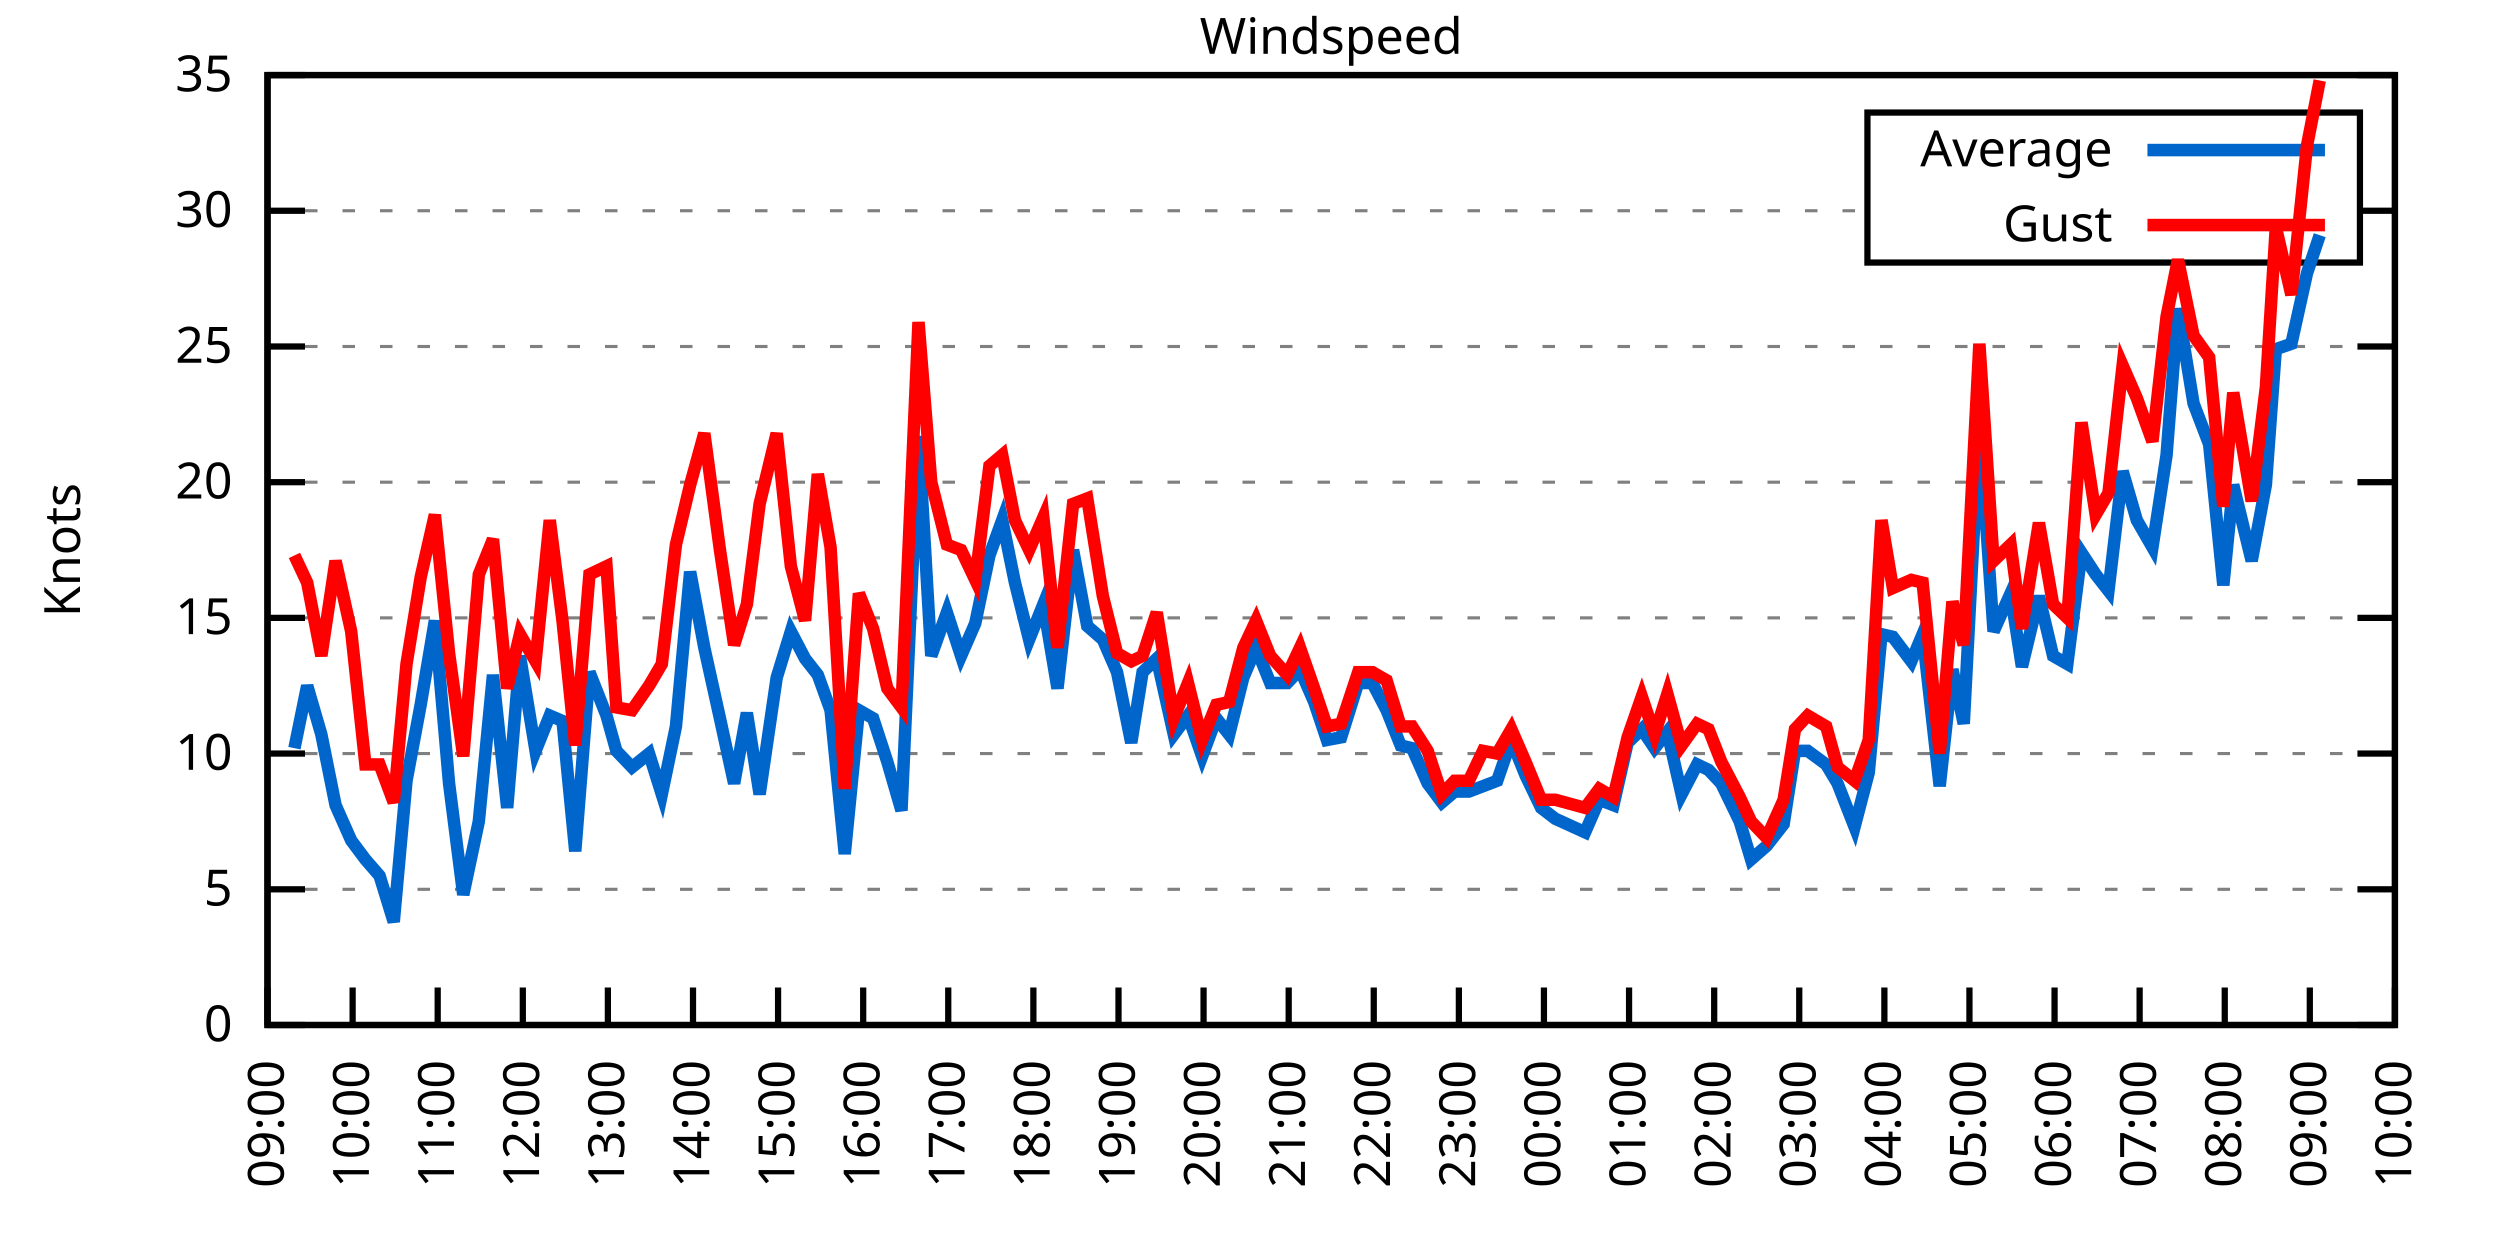
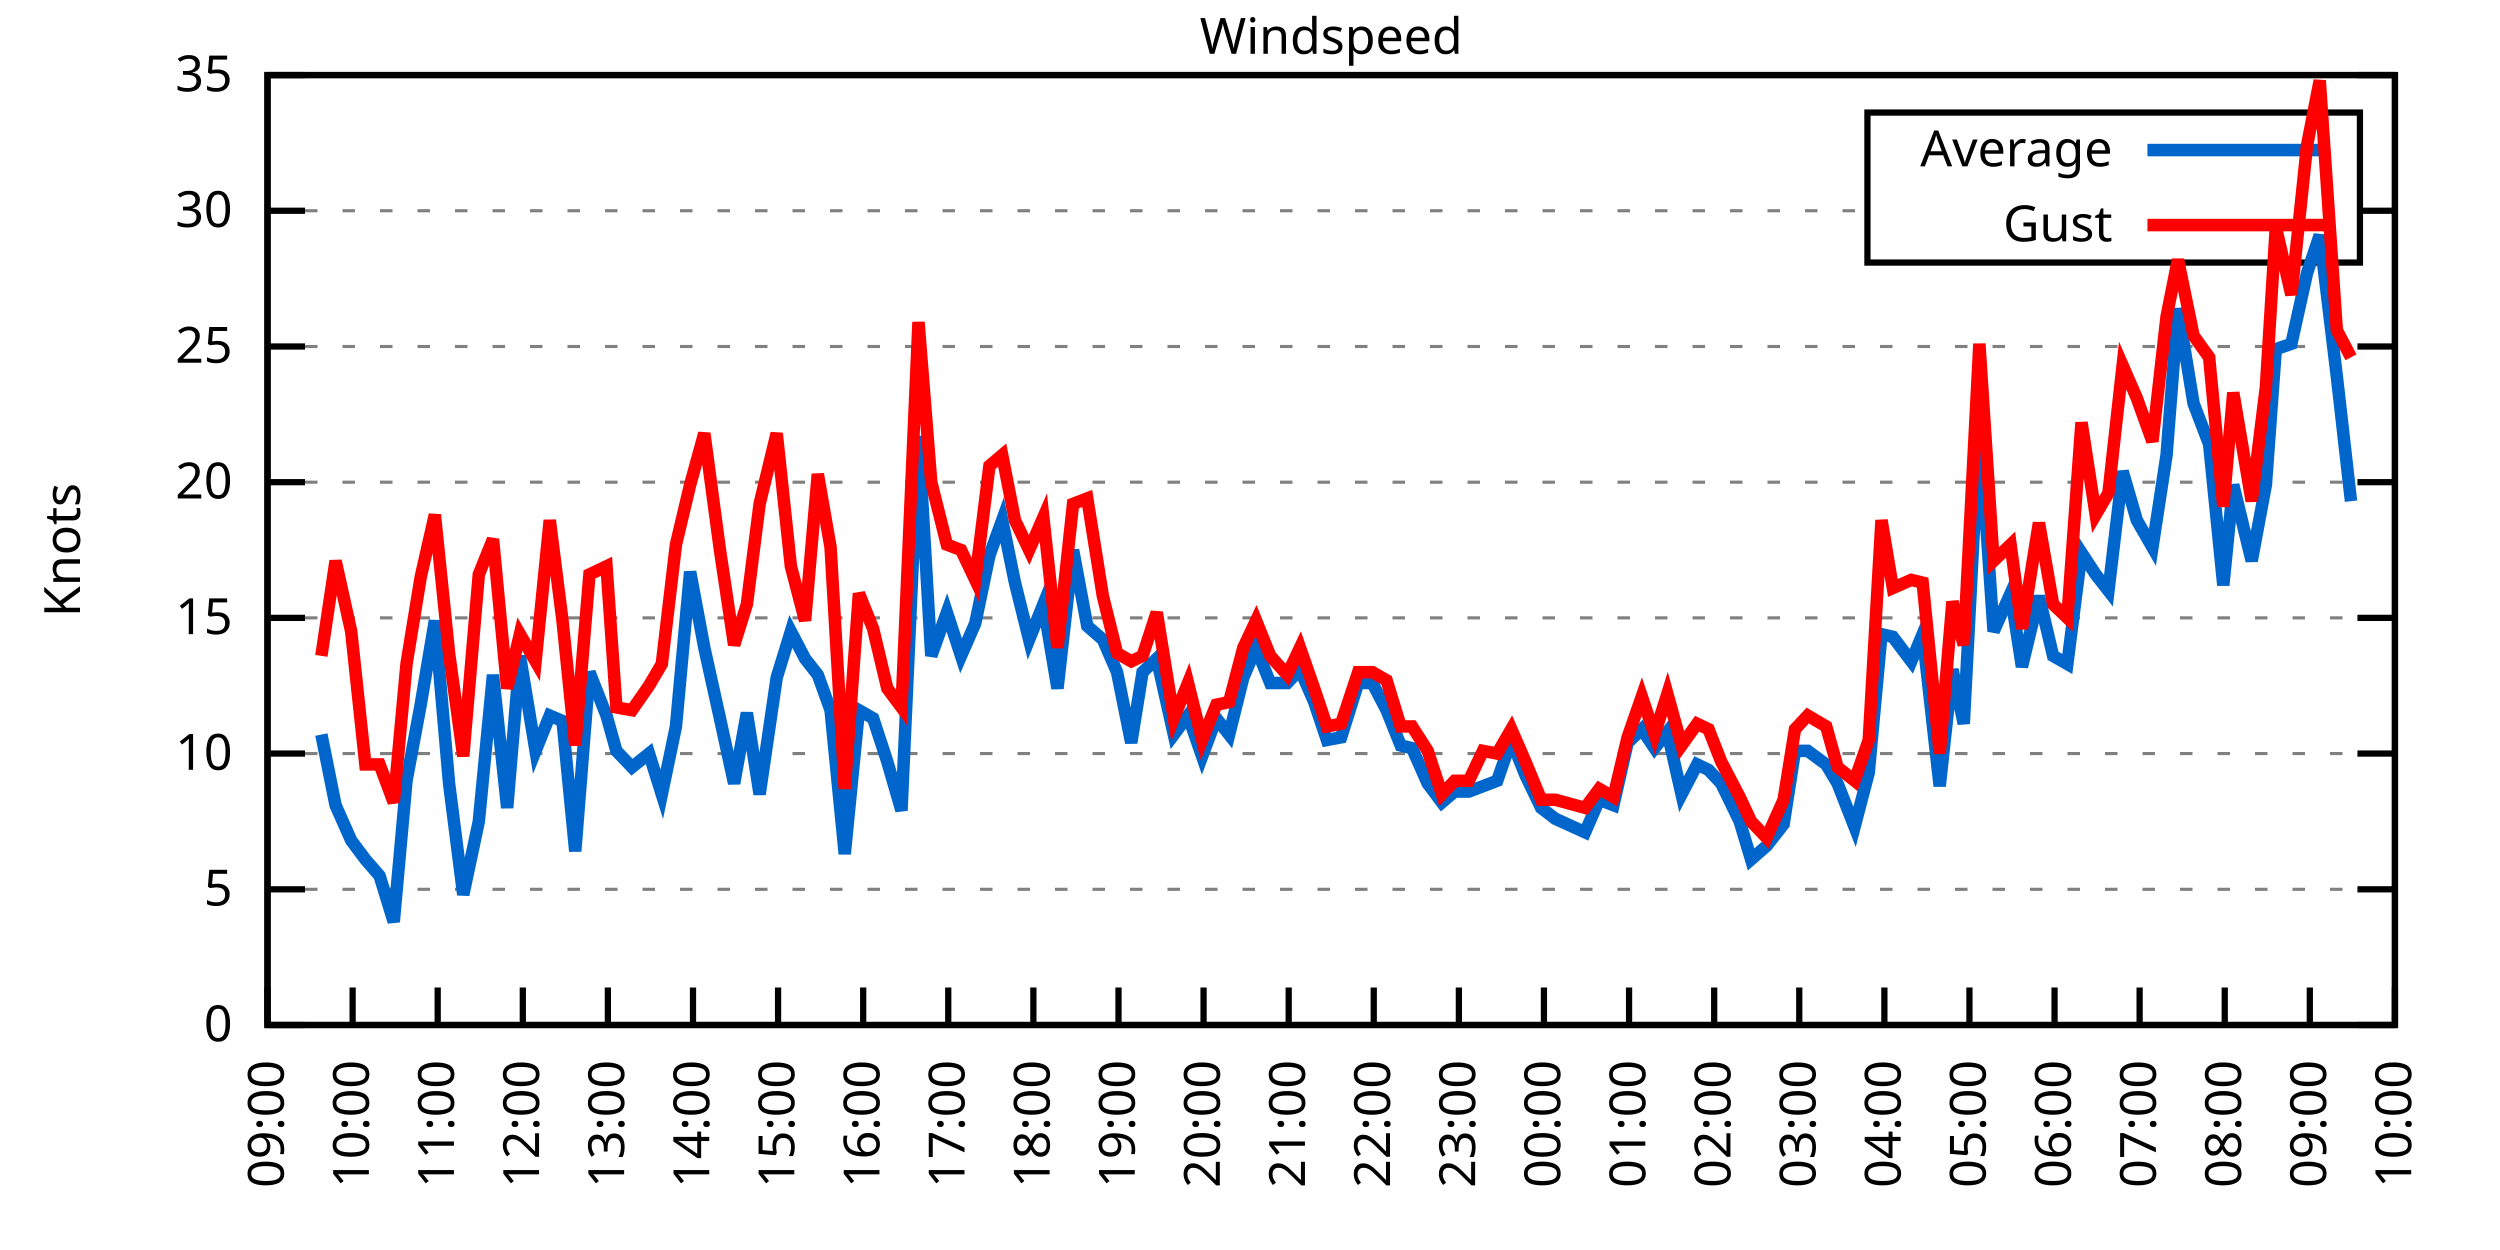
<svg xmlns="http://www.w3.org/2000/svg" xmlns:xlink="http://www.w3.org/1999/xlink" width="400" height="200" viewBox="0 0 400 200">
  <g id="gnuplot_canvas">
    <rect x="0" y="0" width="400" height="200" fill="none" />
    <defs>
      <circle id="gpDot" r="0.5" stroke-width="0.5" stroke="currentColor" />
      <path id="gpPt0" stroke-width="0.333" stroke="currentColor" d="M-1,0 h2 M0,-1 v2" />
      <path id="gpPt1" stroke-width="0.333" stroke="currentColor" d="M-1,-1 L1,1 M1,-1 L-1,1" />
      <path id="gpPt2" stroke-width="0.333" stroke="currentColor" d="M-1,0 L1,0 M0,-1 L0,1 M-1,-1 L1,1 M-1,1 L1,-1" />
      <rect id="gpPt3" stroke-width="0.333" stroke="currentColor" x="-1" y="-1" width="2" height="2" />
      <rect id="gpPt4" stroke-width="0.333" stroke="currentColor" fill="currentColor" x="-1" y="-1" width="2" height="2" />
      <circle id="gpPt5" stroke-width="0.333" stroke="currentColor" cx="0" cy="0" r="1" />
      <use xlink:href="#gpPt5" id="gpPt6" fill="currentColor" stroke="none" />
      <path id="gpPt7" stroke-width="0.333" stroke="currentColor" d="M0,-1.33 L-1.33,0.67 L1.33,0.67 z" />
      <use xlink:href="#gpPt7" id="gpPt8" fill="currentColor" stroke="none" />
      <use xlink:href="#gpPt7" id="gpPt9" stroke="currentColor" transform="rotate(180)" />
      <use xlink:href="#gpPt9" id="gpPt10" fill="currentColor" stroke="none" />
      <use xlink:href="#gpPt3" id="gpPt11" stroke="currentColor" transform="rotate(45)" />
      <use xlink:href="#gpPt11" id="gpPt12" fill="currentColor" stroke="none" />
      <path id="gpPt13" stroke-width="0.333" stroke="currentColor" d="M0,1.330 L1.265,0.411 L0.782,-1.067 L-0.782,-1.076 L-1.265,0.411 z" />
      <use xlink:href="#gpPt13" id="gpPt14" fill="currentColor" stroke="none" />
      <filter id="textbox" filterUnits="objectBoundingBox" x="0" y="0" height="1" width="1">
        <feFlood flood-color="white" flood-opacity="1" result="bgnd" />
        <feComposite in="SourceGraphic" in2="bgnd" operator="atop" />
      </filter>
      <filter id="greybox" filterUnits="objectBoundingBox" x="0" y="0" height="1" width="1">
        <feFlood flood-color="lightgrey" flood-opacity="1" result="grey" />
        <feComposite in="SourceGraphic" in2="grey" operator="atop" />
      </filter>
    </defs>
    <g fill="none" color="white" stroke="currentColor" stroke-width="1.00" stroke-linecap="butt" stroke-linejoin="miter">
</g>
    <g fill="none" color="black" stroke="currentColor" stroke-width="1.00" stroke-linecap="butt" stroke-linejoin="miter">
      <g stroke="none" shape-rendering="crispEdges">
        <polygon fill="rgb(255, 255, 255)" points="42.80,164.00 383.18,164.00 383.18,12.02 42.80,12.02 " />
      </g>
    </g>
    <g fill="none" color="black" stroke="currentColor" stroke-width="1.00" stroke-linecap="butt" stroke-linejoin="miter">
</g>
    <g fill="none" color="black" stroke="black" stroke-width="0.50" stroke-linecap="butt" stroke-linejoin="miter">
</g>
    <g fill="none" color="gray" stroke="currentColor" stroke-width="0.50" stroke-linecap="butt" stroke-linejoin="miter">
      <path stroke="gray" stroke-dasharray="2,4" class="gridline" d="M42.80,164.00 L383.19,164.00  " />
    </g>
    <g fill="none" color="gray" stroke="gray" stroke-width="1.00" stroke-linecap="butt" stroke-linejoin="miter">
</g>
    <g fill="none" color="black" stroke="currentColor" stroke-width="1.00" stroke-linecap="butt" stroke-linejoin="miter">
      <path stroke="black" d="M42.80,164.00 L48.80,164.00 M383.19,164.00 L377.19,164.00  " />
      <g transform="translate(37.20,166.60)" stroke="none" fill="black" font-family="Sans" font-size="8.00" text-anchor="end">
        <text>
          <tspan font-family="Sans"> 0</tspan>
        </text>
      </g>
    </g>
    <g fill="none" color="black" stroke="currentColor" stroke-width="1.00" stroke-linecap="butt" stroke-linejoin="miter">
</g>
    <g fill="none" color="black" stroke="black" stroke-width="0.50" stroke-linecap="butt" stroke-linejoin="miter">
</g>
    <g fill="none" color="gray" stroke="currentColor" stroke-width="0.50" stroke-linecap="butt" stroke-linejoin="miter">
      <path stroke="gray" stroke-dasharray="2,4" class="gridline" d="M42.80,142.29 L383.19,142.29  " />
    </g>
    <g fill="none" color="gray" stroke="gray" stroke-width="1.00" stroke-linecap="butt" stroke-linejoin="miter">
</g>
    <g fill="none" color="black" stroke="currentColor" stroke-width="1.00" stroke-linecap="butt" stroke-linejoin="miter">
      <path stroke="black" d="M42.80,142.29 L48.80,142.29 M383.19,142.29 L377.19,142.29  " />
      <g transform="translate(37.20,144.89)" stroke="none" fill="black" font-family="Sans" font-size="8.00" text-anchor="end">
        <text>
          <tspan font-family="Sans"> 5</tspan>
        </text>
      </g>
    </g>
    <g fill="none" color="black" stroke="currentColor" stroke-width="1.00" stroke-linecap="butt" stroke-linejoin="miter">
</g>
    <g fill="none" color="black" stroke="black" stroke-width="0.50" stroke-linecap="butt" stroke-linejoin="miter">
</g>
    <g fill="none" color="gray" stroke="currentColor" stroke-width="0.50" stroke-linecap="butt" stroke-linejoin="miter">
      <path stroke="gray" stroke-dasharray="2,4" class="gridline" d="M42.80,120.57 L383.19,120.57  " />
    </g>
    <g fill="none" color="gray" stroke="gray" stroke-width="1.00" stroke-linecap="butt" stroke-linejoin="miter">
</g>
    <g fill="none" color="black" stroke="currentColor" stroke-width="1.00" stroke-linecap="butt" stroke-linejoin="miter">
      <path stroke="black" d="M42.80,120.57 L48.80,120.57 M383.19,120.57 L377.19,120.57  " />
      <g transform="translate(37.20,123.17)" stroke="none" fill="black" font-family="Sans" font-size="8.00" text-anchor="end">
        <text>
          <tspan font-family="Sans"> 10</tspan>
        </text>
      </g>
    </g>
    <g fill="none" color="black" stroke="currentColor" stroke-width="1.00" stroke-linecap="butt" stroke-linejoin="miter">
</g>
    <g fill="none" color="black" stroke="black" stroke-width="0.50" stroke-linecap="butt" stroke-linejoin="miter">
</g>
    <g fill="none" color="gray" stroke="currentColor" stroke-width="0.50" stroke-linecap="butt" stroke-linejoin="miter">
      <path stroke="gray" stroke-dasharray="2,4" class="gridline" d="M42.80,98.86 L383.19,98.86  " />
    </g>
    <g fill="none" color="gray" stroke="gray" stroke-width="1.00" stroke-linecap="butt" stroke-linejoin="miter">
</g>
    <g fill="none" color="black" stroke="currentColor" stroke-width="1.00" stroke-linecap="butt" stroke-linejoin="miter">
      <path stroke="black" d="M42.80,98.86 L48.80,98.86 M383.19,98.86 L377.19,98.86  " />
      <g transform="translate(37.20,101.46)" stroke="none" fill="black" font-family="Sans" font-size="8.00" text-anchor="end">
        <text>
          <tspan font-family="Sans"> 15</tspan>
        </text>
      </g>
    </g>
    <g fill="none" color="black" stroke="currentColor" stroke-width="1.00" stroke-linecap="butt" stroke-linejoin="miter">
</g>
    <g fill="none" color="black" stroke="black" stroke-width="0.50" stroke-linecap="butt" stroke-linejoin="miter">
</g>
    <g fill="none" color="gray" stroke="currentColor" stroke-width="0.50" stroke-linecap="butt" stroke-linejoin="miter">
      <path stroke="gray" stroke-dasharray="2,4" class="gridline" d="M42.80,77.15 L383.19,77.15  " />
    </g>
    <g fill="none" color="gray" stroke="gray" stroke-width="1.00" stroke-linecap="butt" stroke-linejoin="miter">
</g>
    <g fill="none" color="black" stroke="currentColor" stroke-width="1.00" stroke-linecap="butt" stroke-linejoin="miter">
      <path stroke="black" d="M42.80,77.15 L48.80,77.15 M383.19,77.15 L377.19,77.15  " />
      <g transform="translate(37.20,79.75)" stroke="none" fill="black" font-family="Sans" font-size="8.00" text-anchor="end">
        <text>
          <tspan font-family="Sans"> 20</tspan>
        </text>
      </g>
    </g>
    <g fill="none" color="black" stroke="currentColor" stroke-width="1.00" stroke-linecap="butt" stroke-linejoin="miter">
</g>
    <g fill="none" color="black" stroke="black" stroke-width="0.50" stroke-linecap="butt" stroke-linejoin="miter">
</g>
    <g fill="none" color="gray" stroke="currentColor" stroke-width="0.50" stroke-linecap="butt" stroke-linejoin="miter">
      <path stroke="gray" stroke-dasharray="2,4" class="gridline" d="M42.80,55.44 L383.19,55.44  " />
    </g>
    <g fill="none" color="gray" stroke="gray" stroke-width="1.00" stroke-linecap="butt" stroke-linejoin="miter">
</g>
    <g fill="none" color="black" stroke="currentColor" stroke-width="1.00" stroke-linecap="butt" stroke-linejoin="miter">
      <path stroke="black" d="M42.80,55.44 L48.80,55.44 M383.19,55.44 L377.19,55.44  " />
      <g transform="translate(37.20,58.04)" stroke="none" fill="black" font-family="Sans" font-size="8.00" text-anchor="end">
        <text>
          <tspan font-family="Sans"> 25</tspan>
        </text>
      </g>
    </g>
    <g fill="none" color="black" stroke="currentColor" stroke-width="1.00" stroke-linecap="butt" stroke-linejoin="miter">
</g>
    <g fill="none" color="black" stroke="black" stroke-width="0.50" stroke-linecap="butt" stroke-linejoin="miter">
</g>
    <g fill="none" color="gray" stroke="currentColor" stroke-width="0.50" stroke-linecap="butt" stroke-linejoin="miter">
      <path stroke="gray" stroke-dasharray="2,4" class="gridline" d="M42.80,33.72 L298.79,33.72 M377.59,33.72 L383.19,33.72  " />
    </g>
    <g fill="none" color="gray" stroke="gray" stroke-width="1.00" stroke-linecap="butt" stroke-linejoin="miter">
</g>
    <g fill="none" color="black" stroke="currentColor" stroke-width="1.00" stroke-linecap="butt" stroke-linejoin="miter">
      <path stroke="black" d="M42.80,33.72 L48.80,33.72 M383.19,33.72 L377.19,33.72  " />
      <g transform="translate(37.20,36.32)" stroke="none" fill="black" font-family="Sans" font-size="8.00" text-anchor="end">
        <text>
          <tspan font-family="Sans"> 30</tspan>
        </text>
      </g>
    </g>
    <g fill="none" color="black" stroke="currentColor" stroke-width="1.00" stroke-linecap="butt" stroke-linejoin="miter">
</g>
    <g fill="none" color="black" stroke="black" stroke-width="0.50" stroke-linecap="butt" stroke-linejoin="miter">
</g>
    <g fill="none" color="gray" stroke="currentColor" stroke-width="0.50" stroke-linecap="butt" stroke-linejoin="miter">
      <path stroke="gray" stroke-dasharray="2,4" class="gridline" d="M42.80,12.01 L383.19,12.01  " />
    </g>
    <g fill="none" color="gray" stroke="gray" stroke-width="1.00" stroke-linecap="butt" stroke-linejoin="miter">
</g>
    <g fill="none" color="black" stroke="currentColor" stroke-width="1.00" stroke-linecap="butt" stroke-linejoin="miter">
      <path stroke="black" d="M42.80,12.01 L48.80,12.01 M383.19,12.01 L377.19,12.01  " />
      <g transform="translate(37.20,14.61)" stroke="none" fill="black" font-family="Sans" font-size="8.00" text-anchor="end">
        <text>
          <tspan font-family="Sans"> 35</tspan>
        </text>
      </g>
    </g>
    <g fill="none" color="black" stroke="currentColor" stroke-width="1.00" stroke-linecap="butt" stroke-linejoin="miter">
      <path stroke="black" d="M42.80,164.00 L42.80,158.00  " />
      <g transform="translate(45.40,169.60) rotate(270.00)" stroke="none" fill="black" font-family="Sans" font-size="8.00" text-anchor="end">
        <text>
          <tspan font-family="Sans">09:00</tspan>
        </text>
      </g>
    </g>
    <g fill="none" color="black" stroke="currentColor" stroke-width="1.00" stroke-linecap="butt" stroke-linejoin="miter">
      <path stroke="black" d="M56.42,164.00 L56.42,158.00  " />
      <g transform="translate(59.02,169.60) rotate(270.00)" stroke="none" fill="black" font-family="Sans" font-size="8.00" text-anchor="end">
        <text>
          <tspan font-family="Sans">10:00</tspan>
        </text>
      </g>
    </g>
    <g fill="none" color="black" stroke="currentColor" stroke-width="1.00" stroke-linecap="butt" stroke-linejoin="miter">
      <path stroke="black" d="M70.03,164.00 L70.03,158.00  " />
      <g transform="translate(72.63,169.60) rotate(270.00)" stroke="none" fill="black" font-family="Sans" font-size="8.00" text-anchor="end">
        <text>
          <tspan font-family="Sans">11:00</tspan>
        </text>
      </g>
    </g>
    <g fill="none" color="black" stroke="currentColor" stroke-width="1.00" stroke-linecap="butt" stroke-linejoin="miter">
      <path stroke="black" d="M83.65,164.00 L83.65,158.00  " />
      <g transform="translate(86.25,169.60) rotate(270.00)" stroke="none" fill="black" font-family="Sans" font-size="8.00" text-anchor="end">
        <text>
          <tspan font-family="Sans">12:00</tspan>
        </text>
      </g>
    </g>
    <g fill="none" color="black" stroke="currentColor" stroke-width="1.00" stroke-linecap="butt" stroke-linejoin="miter">
      <path stroke="black" d="M97.26,164.00 L97.26,158.00  " />
      <g transform="translate(99.86,169.60) rotate(270.00)" stroke="none" fill="black" font-family="Sans" font-size="8.00" text-anchor="end">
        <text>
          <tspan font-family="Sans">13:00</tspan>
        </text>
      </g>
    </g>
    <g fill="none" color="black" stroke="currentColor" stroke-width="1.00" stroke-linecap="butt" stroke-linejoin="miter">
      <path stroke="black" d="M110.88,164.00 L110.88,158.00  " />
      <g transform="translate(113.48,169.60) rotate(270.00)" stroke="none" fill="black" font-family="Sans" font-size="8.00" text-anchor="end">
        <text>
          <tspan font-family="Sans">14:00</tspan>
        </text>
      </g>
    </g>
    <g fill="none" color="black" stroke="currentColor" stroke-width="1.00" stroke-linecap="butt" stroke-linejoin="miter">
      <path stroke="black" d="M124.49,164.00 L124.49,158.00  " />
      <g transform="translate(127.09,169.60) rotate(270.00)" stroke="none" fill="black" font-family="Sans" font-size="8.00" text-anchor="end">
        <text>
          <tspan font-family="Sans">15:00</tspan>
        </text>
      </g>
    </g>
    <g fill="none" color="black" stroke="currentColor" stroke-width="1.00" stroke-linecap="butt" stroke-linejoin="miter">
      <path stroke="black" d="M138.11,164.00 L138.11,158.00  " />
      <g transform="translate(140.71,169.60) rotate(270.00)" stroke="none" fill="black" font-family="Sans" font-size="8.00" text-anchor="end">
        <text>
          <tspan font-family="Sans">16:00</tspan>
        </text>
      </g>
    </g>
    <g fill="none" color="black" stroke="currentColor" stroke-width="1.00" stroke-linecap="butt" stroke-linejoin="miter">
      <path stroke="black" d="M151.72,164.00 L151.72,158.00  " />
      <g transform="translate(154.32,169.60) rotate(270.00)" stroke="none" fill="black" font-family="Sans" font-size="8.00" text-anchor="end">
        <text>
          <tspan font-family="Sans">17:00</tspan>
        </text>
      </g>
    </g>
    <g fill="none" color="black" stroke="currentColor" stroke-width="1.00" stroke-linecap="butt" stroke-linejoin="miter">
      <path stroke="black" d="M165.34,164.00 L165.34,158.00  " />
      <g transform="translate(167.94,169.60) rotate(270.00)" stroke="none" fill="black" font-family="Sans" font-size="8.00" text-anchor="end">
        <text>
          <tspan font-family="Sans">18:00</tspan>
        </text>
      </g>
    </g>
    <g fill="none" color="black" stroke="currentColor" stroke-width="1.00" stroke-linecap="butt" stroke-linejoin="miter">
      <path stroke="black" d="M178.96,164.00 L178.96,158.00  " />
      <g transform="translate(181.56,169.60) rotate(270.00)" stroke="none" fill="black" font-family="Sans" font-size="8.00" text-anchor="end">
        <text>
          <tspan font-family="Sans">19:00</tspan>
        </text>
      </g>
    </g>
    <g fill="none" color="black" stroke="currentColor" stroke-width="1.00" stroke-linecap="butt" stroke-linejoin="miter">
      <path stroke="black" d="M192.57,164.00 L192.57,158.00  " />
      <g transform="translate(195.17,169.60) rotate(270.00)" stroke="none" fill="black" font-family="Sans" font-size="8.00" text-anchor="end">
        <text>
          <tspan font-family="Sans">20:00</tspan>
        </text>
      </g>
    </g>
    <g fill="none" color="black" stroke="currentColor" stroke-width="1.00" stroke-linecap="butt" stroke-linejoin="miter">
      <path stroke="black" d="M206.19,164.00 L206.19,158.00  " />
      <g transform="translate(208.79,169.60) rotate(270.00)" stroke="none" fill="black" font-family="Sans" font-size="8.00" text-anchor="end">
        <text>
          <tspan font-family="Sans">21:00</tspan>
        </text>
      </g>
    </g>
    <g fill="none" color="black" stroke="currentColor" stroke-width="1.00" stroke-linecap="butt" stroke-linejoin="miter">
      <path stroke="black" d="M219.80,164.00 L219.80,158.00  " />
      <g transform="translate(222.40,169.60) rotate(270.00)" stroke="none" fill="black" font-family="Sans" font-size="8.00" text-anchor="end">
        <text>
          <tspan font-family="Sans">22:00</tspan>
        </text>
      </g>
    </g>
    <g fill="none" color="black" stroke="currentColor" stroke-width="1.00" stroke-linecap="butt" stroke-linejoin="miter">
      <path stroke="black" d="M233.42,164.00 L233.42,158.00  " />
      <g transform="translate(236.02,169.60) rotate(270.00)" stroke="none" fill="black" font-family="Sans" font-size="8.00" text-anchor="end">
        <text>
          <tspan font-family="Sans">23:00</tspan>
        </text>
      </g>
    </g>
    <g fill="none" color="black" stroke="currentColor" stroke-width="1.00" stroke-linecap="butt" stroke-linejoin="miter">
      <path stroke="black" d="M247.03,164.00 L247.03,158.00  " />
      <g transform="translate(249.63,169.60) rotate(270.00)" stroke="none" fill="black" font-family="Sans" font-size="8.00" text-anchor="end">
        <text>
          <tspan font-family="Sans">00:00</tspan>
        </text>
      </g>
    </g>
    <g fill="none" color="black" stroke="currentColor" stroke-width="1.00" stroke-linecap="butt" stroke-linejoin="miter">
      <path stroke="black" d="M260.65,164.00 L260.65,158.00  " />
      <g transform="translate(263.25,169.60) rotate(270.00)" stroke="none" fill="black" font-family="Sans" font-size="8.00" text-anchor="end">
        <text>
          <tspan font-family="Sans">01:00</tspan>
        </text>
      </g>
    </g>
    <g fill="none" color="black" stroke="currentColor" stroke-width="1.00" stroke-linecap="butt" stroke-linejoin="miter">
      <path stroke="black" d="M274.27,164.00 L274.27,158.00  " />
      <g transform="translate(276.87,169.60) rotate(270.00)" stroke="none" fill="black" font-family="Sans" font-size="8.00" text-anchor="end">
        <text>
          <tspan font-family="Sans">02:00</tspan>
        </text>
      </g>
    </g>
    <g fill="none" color="black" stroke="currentColor" stroke-width="1.00" stroke-linecap="butt" stroke-linejoin="miter">
      <path stroke="black" d="M287.88,164.00 L287.88,158.00  " />
      <g transform="translate(290.48,169.60) rotate(270.00)" stroke="none" fill="black" font-family="Sans" font-size="8.00" text-anchor="end">
        <text>
          <tspan font-family="Sans">03:00</tspan>
        </text>
      </g>
    </g>
    <g fill="none" color="black" stroke="currentColor" stroke-width="1.00" stroke-linecap="butt" stroke-linejoin="miter">
      <path stroke="black" d="M301.50,164.00 L301.50,158.00  " />
      <g transform="translate(304.10,169.60) rotate(270.00)" stroke="none" fill="black" font-family="Sans" font-size="8.00" text-anchor="end">
        <text>
          <tspan font-family="Sans">04:00</tspan>
        </text>
      </g>
    </g>
    <g fill="none" color="black" stroke="currentColor" stroke-width="1.00" stroke-linecap="butt" stroke-linejoin="miter">
      <path stroke="black" d="M315.11,164.00 L315.11,158.00  " />
      <g transform="translate(317.71,169.60) rotate(270.00)" stroke="none" fill="black" font-family="Sans" font-size="8.00" text-anchor="end">
        <text>
          <tspan font-family="Sans">05:00</tspan>
        </text>
      </g>
    </g>
    <g fill="none" color="black" stroke="currentColor" stroke-width="1.00" stroke-linecap="butt" stroke-linejoin="miter">
      <path stroke="black" d="M328.73,164.00 L328.73,158.00  " />
      <g transform="translate(331.33,169.60) rotate(270.00)" stroke="none" fill="black" font-family="Sans" font-size="8.00" text-anchor="end">
        <text>
          <tspan font-family="Sans">06:00</tspan>
        </text>
      </g>
    </g>
    <g fill="none" color="black" stroke="currentColor" stroke-width="1.00" stroke-linecap="butt" stroke-linejoin="miter">
      <path stroke="black" d="M342.34,164.00 L342.34,158.00  " />
      <g transform="translate(344.94,169.60) rotate(270.00)" stroke="none" fill="black" font-family="Sans" font-size="8.00" text-anchor="end">
        <text>
          <tspan font-family="Sans">07:00</tspan>
        </text>
      </g>
    </g>
    <g fill="none" color="black" stroke="currentColor" stroke-width="1.00" stroke-linecap="butt" stroke-linejoin="miter">
      <path stroke="black" d="M355.96,164.00 L355.96,158.00  " />
      <g transform="translate(358.56,169.60) rotate(270.00)" stroke="none" fill="black" font-family="Sans" font-size="8.00" text-anchor="end">
        <text>
          <tspan font-family="Sans">08:00</tspan>
        </text>
      </g>
    </g>
    <g fill="none" color="black" stroke="currentColor" stroke-width="1.00" stroke-linecap="butt" stroke-linejoin="miter">
      <path stroke="black" d="M369.57,164.00 L369.57,158.00  " />
      <g transform="translate(372.17,169.60) rotate(270.00)" stroke="none" fill="black" font-family="Sans" font-size="8.00" text-anchor="end">
        <text>
          <tspan font-family="Sans">09:00</tspan>
        </text>
      </g>
    </g>
    <g fill="none" color="black" stroke="currentColor" stroke-width="1.00" stroke-linecap="butt" stroke-linejoin="miter">
      <path stroke="black" d="M383.19,164.00 L383.19,158.00  " />
      <g transform="translate(385.79,169.60) rotate(270.00)" stroke="none" fill="black" font-family="Sans" font-size="8.00" text-anchor="end">
        <text>
          <tspan font-family="Sans">10:00</tspan>
        </text>
      </g>
    </g>
    <g fill="none" color="black" stroke="currentColor" stroke-width="1.00" stroke-linecap="butt" stroke-linejoin="miter">
</g>
    <g fill="none" color="black" stroke="currentColor" stroke-width="1.00" stroke-linecap="butt" stroke-linejoin="miter">
      <path stroke="black" d="M42.80,12.01 L42.80,164.00 L383.19,164.00 L383.19,12.01 L42.80,12.01 Z  " />
    </g>
    <g fill="none" color="black" stroke="currentColor" stroke-width="1.00" stroke-linecap="butt" stroke-linejoin="miter">
</g>
    <g fill="none" color="black" stroke="currentColor" stroke-width="1.00" stroke-linecap="butt" stroke-linejoin="miter">
      <path stroke="black" d="M298.79,42.01 L298.79,18.01 L377.59,18.01 L377.59,42.01 L298.79,42.01 Z  " />
    </g>
    <g id="Windspeed_plot_1">
      <g fill="none" color="white" stroke="black" stroke-width="2.00" stroke-linecap="butt" stroke-linejoin="miter">
</g>
      <g fill="none" color="black" stroke="currentColor" stroke-width="2.00" stroke-linecap="butt" stroke-linejoin="miter">
        <g transform="translate(337.99,26.61)" stroke="none" fill="black" font-family="Sans" font-size="8.00" text-anchor="end">
          <text>
            <tspan font-family="Sans">Average</tspan>
          </text>
        </g>
      </g>
      <g fill="none" color="black" stroke="currentColor" stroke-width="2.00" stroke-linecap="butt" stroke-linejoin="miter">
-         <path stroke="rgb(  0, 102, 204)" d="M343.59,24.01 L371.99,24.01 M47.11,119.71 L49.15,109.72 L51.42,117.53 L53.69,128.83 L56.19,134.47 L58.46,137.51   L60.73,140.12 L63.00,147.50 L65.04,124.92 L67.31,112.76 L69.58,99.30 L71.85,125.35 L74.12,143.16 L76.61,131.43   L78.88,107.98 L81.15,129.26 L83.19,104.94 L85.69,120.14 L87.96,114.49 L90.00,115.36 L92.04,136.21 L94.31,107.55   L97.04,114.49 L98.62,120.14 L101.12,122.75 L103.84,120.57 L105.89,127.09 L108.15,116.23 L110.42,91.48 L112.69,103.64   L115.19,114.93 L117.46,125.35 L119.50,114.06 L121.54,127.09 L124.27,108.42 L126.54,101.03 L128.81,105.38 L130.85,107.98   L132.89,113.63 L135.16,136.64 L137.43,113.63 L139.70,114.93 L141.97,121.88 L144.24,129.69 L146.96,69.77 L149.00,104.94   L151.50,97.99 L153.77,104.94 L156.04,99.73 L158.31,88.87 L160.35,83.23 L162.39,93.22 L164.66,102.34 L166.93,96.69   L169.20,110.15 L171.69,88.00 L173.96,100.16 L176.46,102.34 L178.73,107.55 L181.00,118.84 L182.81,107.55 L185.08,105.38   L187.81,117.53 L190.08,114.49 L192.34,121.01 L194.61,114.93 L196.66,117.53 L198.93,108.42 L200.97,103.64 L203.24,109.28   L205.96,109.28 L208.00,107.11 L210.27,112.32 L212.31,118.40 L214.58,117.97 L217.31,109.28 L219.58,109.28 L221.85,113.63   L224.11,119.27 L225.93,119.71 L228.43,125.35 L230.70,128.39 L232.74,126.65 L235.01,126.65 L237.28,125.79 L239.55,124.92   L241.81,118.40 L244.08,124.05 L246.58,129.26 L248.85,131.00 L253.61,133.17 L255.88,127.96 L258.15,128.83 L260.42,118.84   L262.69,116.67 L264.73,119.71 L266.78,117.10 L269.05,127.09 L271.54,122.31 L273.36,123.18 L275.40,125.35 L278.35,131.43   L280.17,137.51 L282.66,135.34 L285.38,131.86 L287.20,120.14 L289.24,120.14 L292.19,122.31 L294.01,125.35 L296.73,132.30   L299.00,123.61 L301.04,101.47 L302.86,101.90 L305.81,105.81 L307.62,101.47 L310.35,125.79 L312.39,107.11 L314.20,115.80   L316.70,68.03 L318.97,101.03 L321.69,94.95 L323.51,106.68 L326.23,95.39 L328.50,104.94 L330.77,106.24 L333.04,88.44   L335.31,91.91 L337.35,94.52 L339.62,75.41 L341.89,83.23 L344.39,87.57 L346.65,72.81 L348.47,49.36 L350.97,64.56   L353.46,71.07 L355.73,93.65 L357.32,77.58 L360.27,89.74 L362.54,77.58 L364.13,55.87 L366.62,55.00 L369.12,43.71   L371.16,37.63  " />
+         <path stroke="rgb(  0, 102, 204)" d="M343.59,24.01 L371.99,24.01 M51.42,117.53 L53.69,128.83 L56.19,134.47 L58.46,137.51 L60.73,140.12 L63.00,147.50   L65.04,124.92 L67.31,112.76 L69.58,99.30 L71.85,125.35 L74.12,143.16 L76.61,131.43 L78.88,107.98 L81.15,129.26   L83.19,104.94 L85.69,120.14 L87.96,114.49 L90.00,115.36 L92.04,136.21 L94.31,107.55 L97.04,114.49 L98.62,120.14   L101.12,122.75 L103.84,120.57 L105.89,127.09 L108.15,116.23 L110.42,91.48 L112.69,103.64 L115.19,114.93 L117.46,125.35   L119.50,114.06 L121.54,127.09 L124.27,108.42 L126.54,101.03 L128.81,105.38 L130.85,107.98 L132.89,113.63 L135.16,136.64   L137.43,113.63 L139.70,114.93 L141.97,121.88 L144.24,129.69 L146.96,69.77 L149.00,104.94 L151.50,97.99 L153.77,104.94   L156.04,99.73 L158.31,88.87 L160.35,83.23 L162.39,93.22 L164.66,102.34 L166.93,96.69 L169.20,110.15 L171.69,88.00   L173.96,100.16 L176.46,102.34 L178.73,107.55 L181.00,118.84 L182.81,107.55 L185.08,105.38 L187.81,117.53 L190.08,114.49   L192.34,121.01 L194.61,114.93 L196.66,117.53 L198.93,108.42 L200.97,103.64 L203.24,109.28 L205.96,109.28 L208.00,107.11   L210.27,112.32 L212.31,118.40 L214.58,117.97 L217.31,109.28 L219.58,109.28 L221.85,113.63 L224.11,119.27 L225.93,119.71   L228.43,125.35 L230.70,128.39 L232.74,126.65 L235.01,126.65 L237.28,125.79 L239.55,124.92 L241.81,118.40 L244.08,124.05   L246.58,129.26 L248.85,131.00 L253.61,133.17 L255.88,127.96 L258.15,128.83 L260.42,118.84 L262.69,116.67 L264.73,119.71   L266.78,117.10 L269.05,127.09 L271.54,122.31 L273.36,123.18 L275.40,125.35 L278.35,131.43 L280.17,137.51 L282.66,135.34   L285.38,131.86 L287.20,120.14 L289.24,120.14 L292.19,122.31 L294.01,125.35 L296.73,132.30 L299.00,123.61 L301.04,101.47   L302.86,101.90 L305.81,105.81 L307.62,101.47 L310.35,125.79 L312.39,107.11 L314.20,115.80 L316.70,68.03 L318.97,101.03   L321.69,94.95 L323.51,106.68 L326.23,95.39 L328.50,104.94 L330.77,106.24 L333.04,88.44 L335.31,91.91 L337.35,94.52   L339.62,75.41 L341.89,83.23 L344.39,87.57 L346.65,72.81 L348.47,49.36 L350.97,64.56 L353.46,71.07 L355.73,93.65   L357.32,77.58 L360.27,89.74 L362.54,77.58 L364.13,55.87 L366.62,55.00 L369.12,43.71 L371.16,37.63 L373.89,60.21   L376.16,80.19  " />
      </g>
    </g>
    <g id="Windspeed_plot_2">
      <g fill="none" color="black" stroke="currentColor" stroke-width="2.00" stroke-linecap="butt" stroke-linejoin="miter">
        <g transform="translate(337.99,38.61)" stroke="none" fill="black" font-family="Sans" font-size="8.00" text-anchor="end">
          <text>
            <tspan font-family="Sans">Gust</tspan>
          </text>
        </g>
      </g>
      <g fill="none" color="black" stroke="currentColor" stroke-width="2.00" stroke-linecap="butt" stroke-linejoin="miter">
-         <path stroke="rgb(255,   0,   0)" d="M343.59,36.01 L371.99,36.01 M47.11,88.87 L49.15,93.22 L51.42,104.94 L53.69,89.74 L56.19,101.03 L58.46,122.31   L60.73,122.31 L63.00,128.39 L65.04,106.24 L67.31,92.35 L69.58,82.36 L71.85,104.51 L74.12,121.01 L76.61,91.91   L78.88,86.27 L81.15,110.15 L83.19,101.47 L85.69,105.81 L87.96,83.23 L90.00,99.30 L92.04,119.27 L94.31,91.91   L97.04,90.61 L98.62,113.19 L101.12,113.63 L103.84,109.72 L105.89,106.24 L108.15,87.14 L110.42,77.58 L112.69,69.33   L115.19,88.00 L117.46,103.20 L119.50,96.69 L121.54,80.62 L124.27,69.33 L126.54,90.61 L128.81,99.30 L130.85,75.85   L132.89,87.57 L135.16,126.22 L137.43,94.95 L139.70,100.60 L141.97,110.15 L144.24,113.19 L146.96,51.53 L149.00,77.15   L151.50,87.14 L153.77,88.00 L156.04,92.78 L158.31,74.54 L160.35,72.81 L162.39,83.23 L164.66,88.00 L166.93,82.79   L169.20,103.64 L171.69,80.62 L173.96,79.75 L176.46,95.39 L178.73,104.51 L181.00,105.81 L182.81,104.94 L185.08,97.99   L187.81,114.93 L190.08,109.28 L192.34,118.40 L194.61,112.76 L196.66,112.32 L198.93,103.64 L200.97,99.30 L203.24,104.94   L205.96,107.98 L208.00,103.64 L210.27,110.15 L212.31,116.23 L214.58,115.80 L217.31,107.55 L219.58,107.55 L221.85,108.85   L224.11,116.23 L225.93,116.23 L228.43,120.14 L230.70,127.09 L232.74,124.92 L235.01,124.92 L237.28,120.14 L239.55,120.57   L241.81,116.67 L244.08,121.88 L246.58,127.96 L248.85,127.96 L253.61,129.26 L255.88,126.22 L258.15,127.52 L260.42,117.97   L262.69,111.45 L264.73,117.53 L266.78,111.02 L269.05,119.27 L271.54,115.80 L273.36,116.67 L275.40,121.88 L278.35,127.52   L280.17,131.43 L282.66,134.04 L285.38,127.96 L287.20,116.67 L289.24,114.49 L292.19,116.23 L294.01,122.75 L296.73,124.92   L299.00,118.40 L301.04,83.23 L302.86,94.08 L305.81,92.78 L307.62,93.22 L310.35,120.57 L312.39,96.26 L314.20,103.20   L316.70,55.00 L318.97,89.74 L321.69,87.14 L323.51,100.60 L326.23,83.66 L328.50,96.69 L330.77,98.86 L333.04,67.59   L335.31,82.36 L337.35,78.89 L339.62,58.48 L341.89,63.69 L344.39,70.63 L346.65,50.66 L348.47,41.54 L350.97,53.70   L353.46,57.17 L355.73,81.06 L357.32,62.82 L360.27,80.19 L362.54,61.95 L364.13,36.33 L366.62,47.18 L369.12,23.30   L371.16,12.88  " />
+         <path stroke="rgb(255,   0,   0)" d="M343.59,36.01 L371.99,36.01 M51.42,104.94 L53.69,89.74 L56.19,101.03 L58.46,122.31 L60.73,122.31 L63.00,128.39   L65.04,106.24 L67.31,92.35 L69.58,82.36 L71.85,104.51 L74.12,121.01 L76.61,91.91 L78.88,86.27 L81.15,110.15   L83.19,101.47 L85.69,105.81 L87.96,83.23 L90.00,99.30 L92.04,119.27 L94.31,91.91 L97.04,90.61 L98.62,113.19   L101.12,113.63 L103.84,109.72 L105.89,106.24 L108.15,87.14 L110.42,77.58 L112.69,69.33 L115.19,88.00 L117.46,103.20   L119.50,96.69 L121.54,80.62 L124.27,69.33 L126.54,90.61 L128.81,99.30 L130.85,75.85 L132.89,87.57 L135.16,126.22   L137.43,94.95 L139.70,100.60 L141.97,110.15 L144.24,113.19 L146.96,51.53 L149.00,77.15 L151.50,87.14 L153.77,88.00   L156.04,92.78 L158.31,74.54 L160.35,72.81 L162.39,83.23 L164.66,88.00 L166.93,82.79 L169.20,103.64 L171.69,80.62   L173.96,79.75 L176.46,95.39 L178.73,104.51 L181.00,105.81 L182.81,104.94 L185.08,97.99 L187.81,114.93 L190.08,109.28   L192.34,118.40 L194.61,112.76 L196.66,112.32 L198.93,103.64 L200.97,99.30 L203.24,104.94 L205.96,107.98 L208.00,103.64   L210.27,110.15 L212.31,116.23 L214.58,115.80 L217.31,107.55 L219.58,107.55 L221.85,108.85 L224.11,116.23 L225.93,116.23   L228.43,120.14 L230.70,127.09 L232.74,124.92 L235.01,124.92 L237.28,120.14 L239.55,120.57 L241.81,116.67 L244.08,121.88   L246.58,127.96 L248.85,127.96 L253.61,129.26 L255.88,126.22 L258.15,127.52 L260.42,117.97 L262.69,111.45 L264.73,117.53   L266.78,111.02 L269.05,119.27 L271.54,115.80 L273.36,116.67 L275.40,121.88 L278.35,127.52 L280.17,131.43 L282.66,134.04   L285.38,127.96 L287.20,116.67 L289.24,114.49 L292.19,116.23 L294.01,122.75 L296.73,124.92 L299.00,118.40 L301.04,83.23   L302.86,94.08 L305.81,92.78 L307.62,93.22 L310.35,120.57 L312.39,96.26 L314.20,103.20 L316.70,55.00 L318.97,89.74   L321.69,87.14 L323.51,100.60 L326.23,83.66 L328.50,96.69 L330.77,98.86 L333.04,67.59 L335.31,82.36 L337.35,78.89   L339.62,58.48 L341.89,63.69 L344.39,70.63 L346.65,50.66 L348.47,41.54 L350.97,53.70 L353.46,57.17 L355.73,81.06   L357.32,62.82 L360.27,80.19 L362.54,61.95 L364.13,36.33 L366.62,47.18 L369.12,23.30 L371.16,12.88 L373.89,52.83   L376.16,57.17  " />
      </g>
    </g>
    <g fill="none" color="black" stroke="currentColor" stroke-width="2.00" stroke-linecap="butt" stroke-linejoin="miter">
</g>
    <g fill="none" color="black" stroke="black" stroke-width="1.00" stroke-linecap="butt" stroke-linejoin="miter">
</g>
    <g fill="none" color="black" stroke="currentColor" stroke-width="1.00" stroke-linecap="butt" stroke-linejoin="miter">
      <path stroke="black" d="M42.80,12.01 L42.80,164.00 L383.19,164.00 L383.19,12.01 L42.80,12.01 Z  " />
      <g transform="translate(12.80,88.01) rotate(270.00)" stroke="none" fill="black" font-family="Sans" font-size="8.00" text-anchor="middle">
        <text>
          <tspan font-family="Sans">Knots</tspan>
        </text>
      </g>
    </g>
    <g fill="none" color="black" stroke="currentColor" stroke-width="1.00" stroke-linecap="butt" stroke-linejoin="miter">
</g>
    <g fill="none" color="black" stroke="currentColor" stroke-width="1.00" stroke-linecap="butt" stroke-linejoin="miter">
      <g transform="translate(212.99,8.61)" stroke="none" fill="black" font-family="Sans" font-size="8.00" text-anchor="middle">
        <text>
          <tspan font-family="Sans">Windspeed</tspan>
        </text>
      </g>
    </g>
    <g fill="none" color="black" stroke="currentColor" stroke-width="1.00" stroke-linecap="butt" stroke-linejoin="miter">
</g>
  </g>
</svg>
